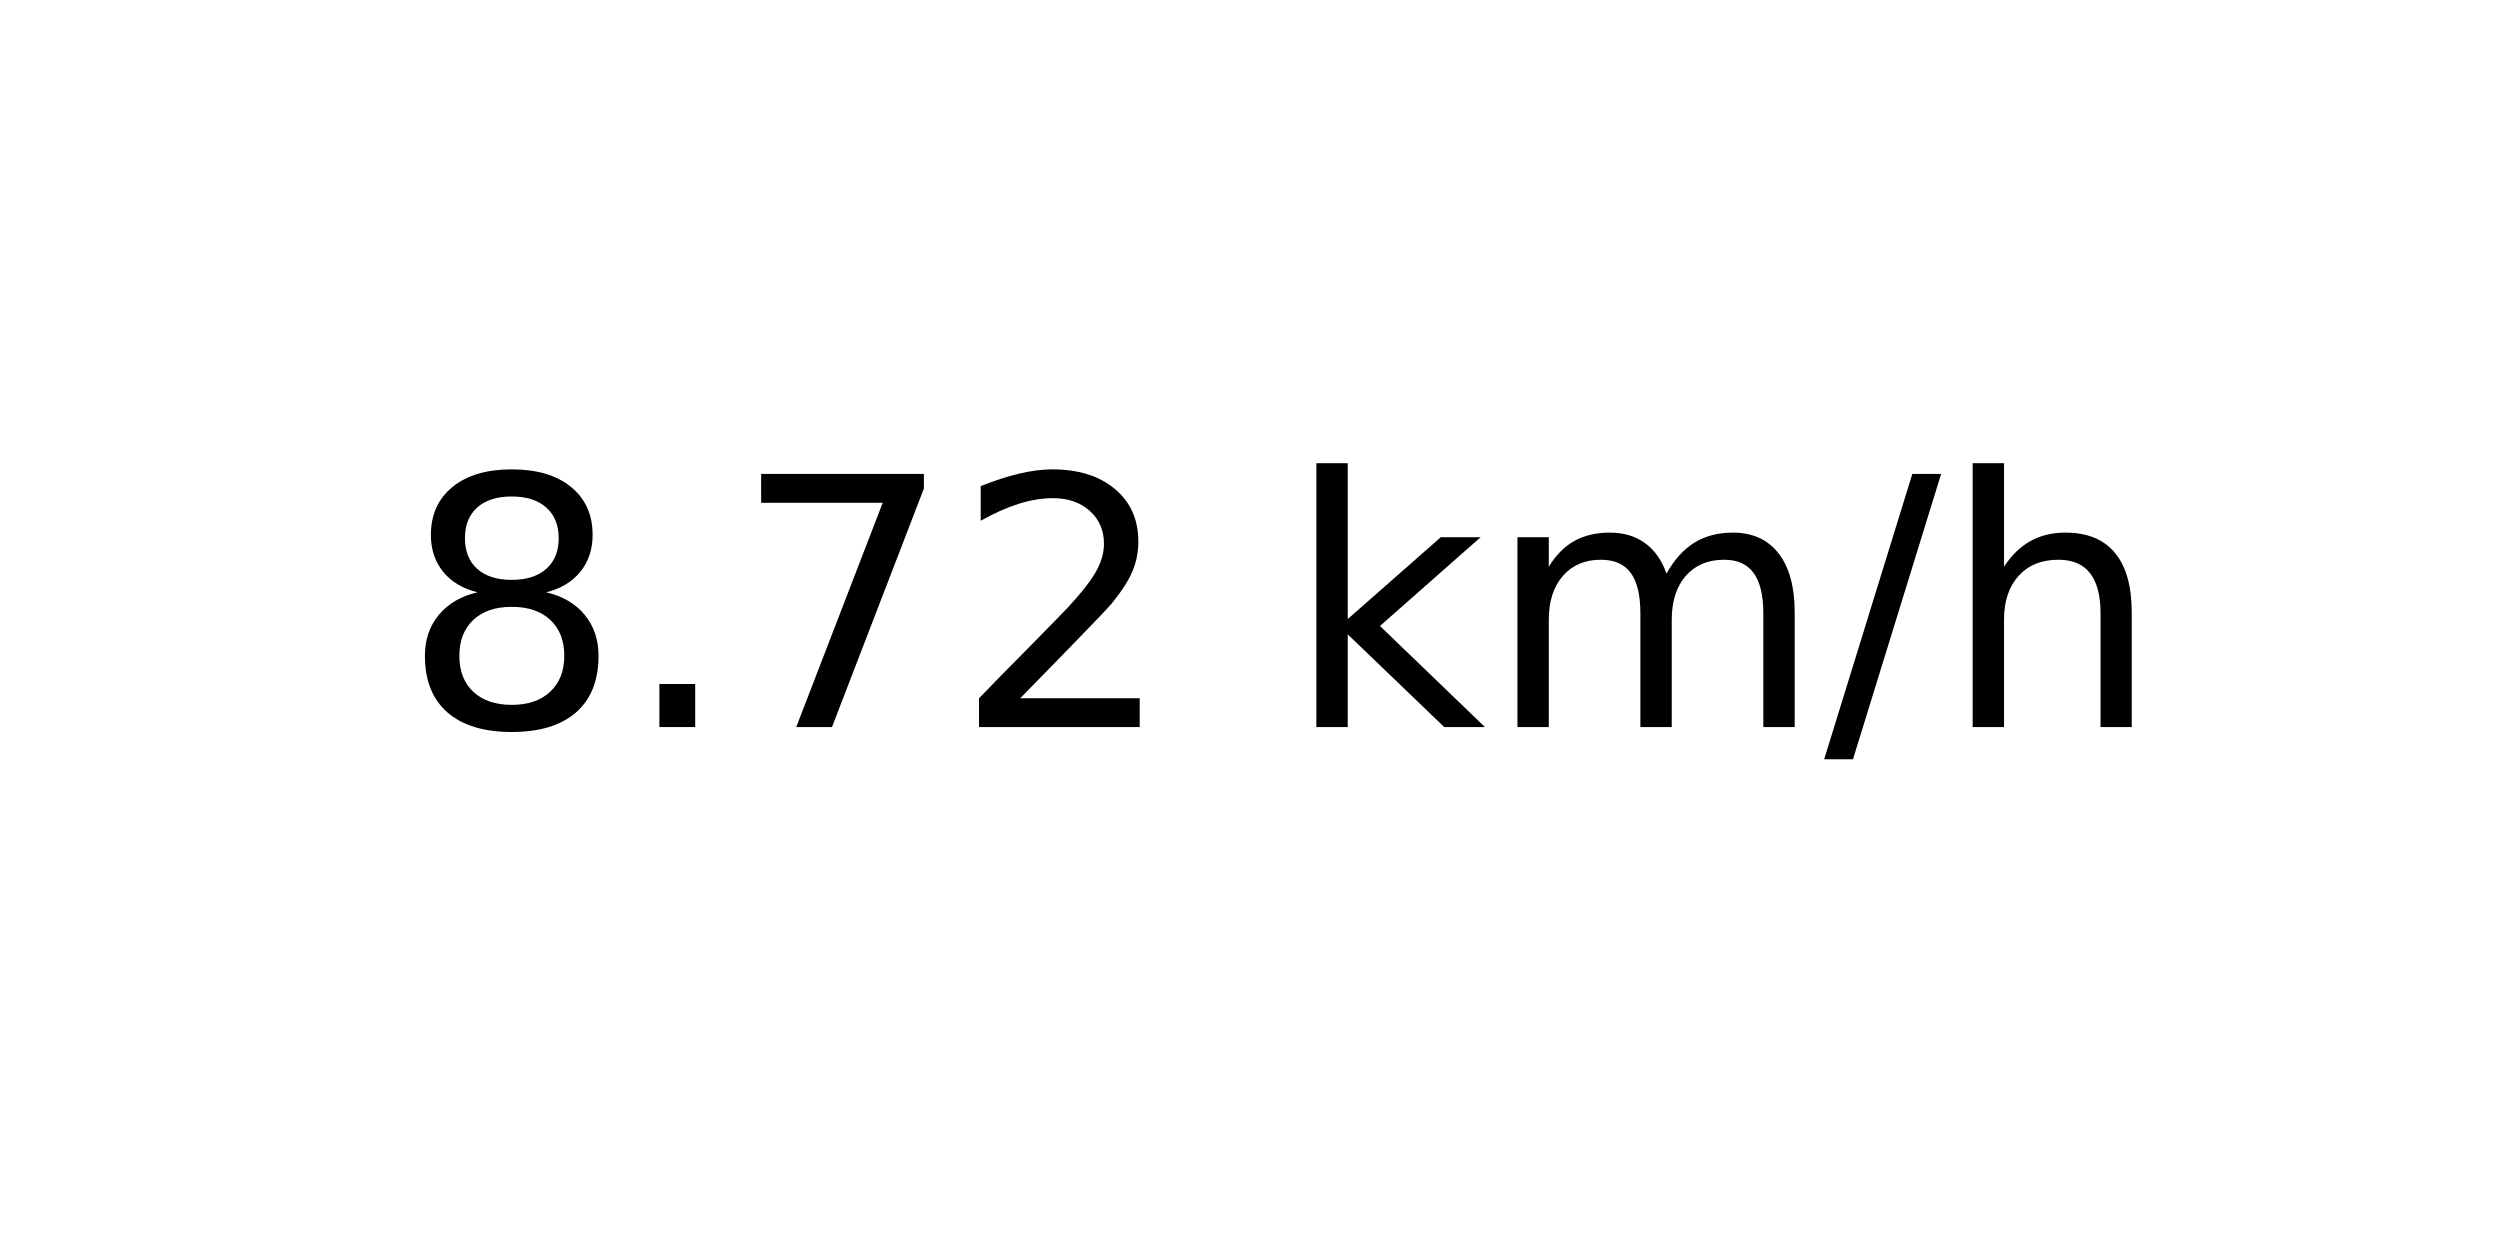
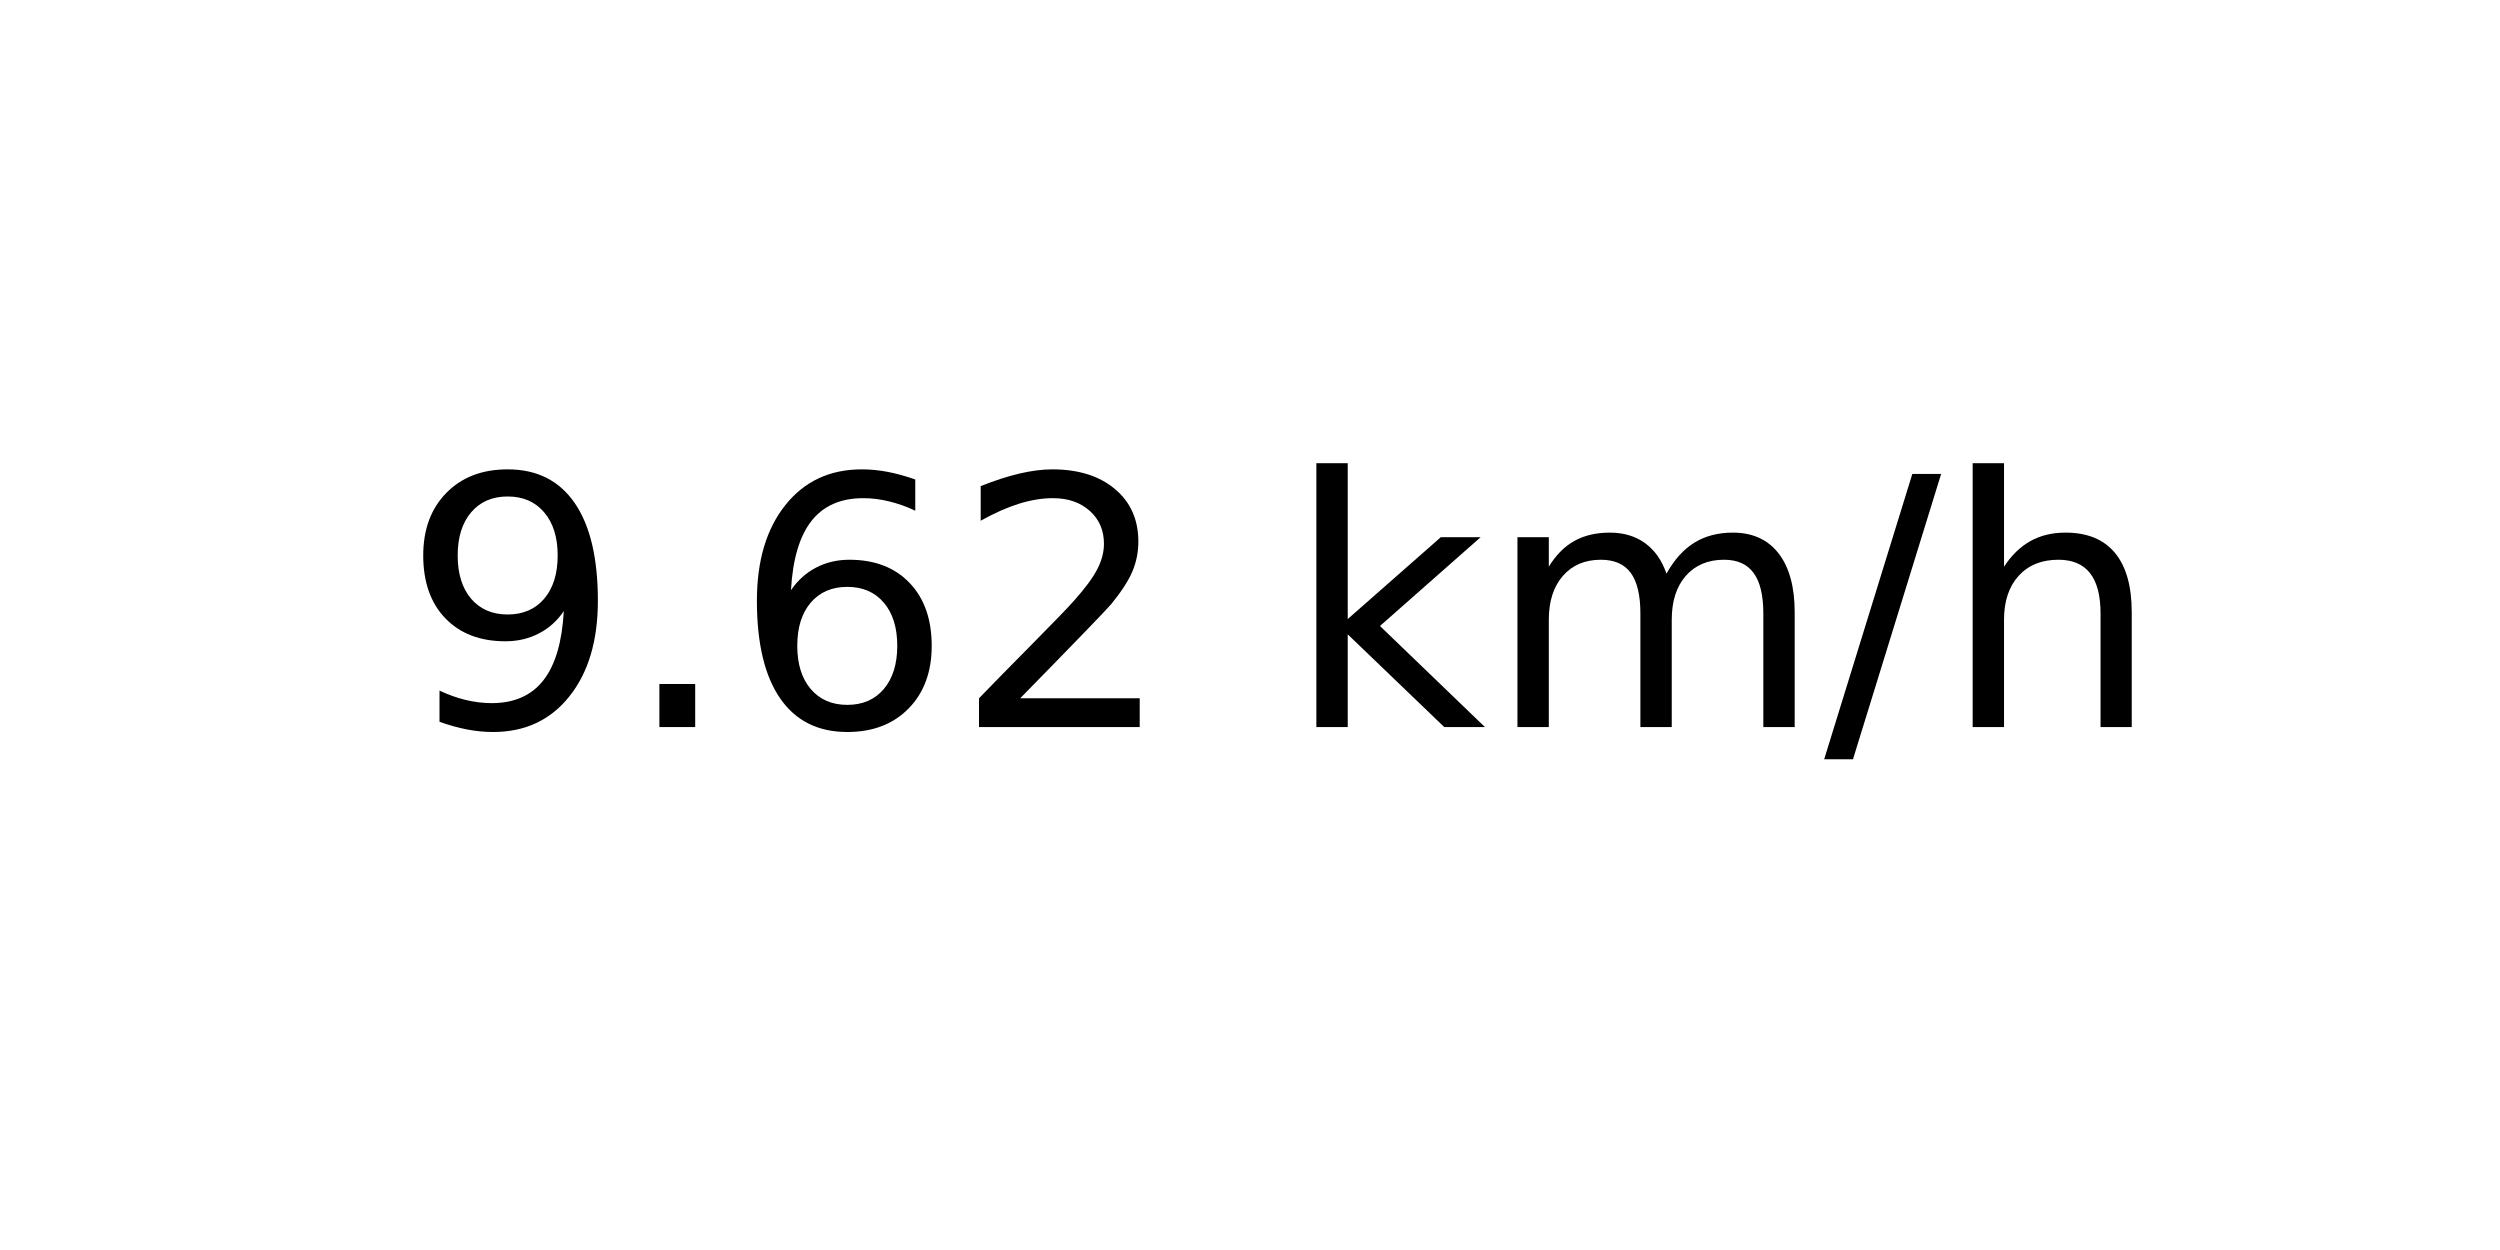
<svg xmlns="http://www.w3.org/2000/svg" xmlns:xlink="http://www.w3.org/1999/xlink" width="72pt" height="36pt" viewBox="0 0 72 36" version="1.1">
  <defs>
    <style type="text/css">*{stroke-linejoin: round; stroke-linecap: butt}</style>
  </defs>
  <g id="figure_1">
    <g id="axes_1">
      <g id="text_1">
        <g transform="translate(11.55937 20.93937) scale(0.1 -0.1)">
          <defs>
-             <path id="DejaVuSans-38" d="M 2034 2216  Q 1584 2216 1326 1975  Q 1069 1734 1069 1313  Q 1069 891 1326 650  Q 1584 409 2034 409  Q 2484 409 2743 651  Q 3003 894 3003 1313  Q 3003 1734 2745 1975  Q 2488 2216 2034 2216  z M 1403 2484  Q 997 2584 770 2862  Q 544 3141 544 3541  Q 544 4100 942 4425  Q 1341 4750 2034 4750  Q 2731 4750 3128 4425  Q 3525 4100 3525 3541  Q 3525 3141 3298 2862  Q 3072 2584 2669 2484  Q 3125 2378 3379 2068  Q 3634 1759 3634 1313  Q 3634 634 3220 271  Q 2806 -91 2034 -91  Q 1263 -91 848 271  Q 434 634 434 1313  Q 434 1759 690 2068  Q 947 2378 1403 2484  z M 1172 3481  Q 1172 3119 1398 2916  Q 1625 2713 2034 2713  Q 2441 2713 2670 2916  Q 2900 3119 2900 3481  Q 2900 3844 2670 4047  Q 2441 4250 2034 4250  Q 1625 4250 1398 4047  Q 1172 3844 1172 3481  z " transform="scale(0.015625)" />
+             <path id="DejaVuSans-39" d="M 703 97  L 703 672  Q 941 559 1184 500  Q 1428 441 1663 441  Q 2288 441 2617 861  Q 2947 1281 2994 2138  Q 2813 1869 2534 1725  Q 2256 1581 1919 1581  Q 1219 1581 811 2004  Q 403 2428 403 3163  Q 403 3881 828 4315  Q 1253 4750 1959 4750  Q 2769 4750 3195 4129  Q 3622 3509 3622 2328  Q 3622 1225 3098 567  Q 2575 -91 1691 -91  Q 1453 -91 1209 -44  Q 966 3 703 97  z M 1959 2075  Q 2384 2075 2632 2365  Q 2881 2656 2881 3163  Q 2881 3666 2632 3958  Q 2384 4250 1959 4250  Q 1534 4250 1286 3958  Q 1038 3666 1038 3163  Q 1038 2656 1286 2365  Q 1534 2075 1959 2075  z " transform="scale(0.015625)" />
            <path id="DejaVuSans-2e" d="M 684 794  L 1344 794  L 1344 0  L 684 0  L 684 794  z " transform="scale(0.015625)" />
-             <path id="DejaVuSans-37" d="M 525 4666  L 3525 4666  L 3525 4397  L 1831 0  L 1172 0  L 2766 4134  L 525 4134  L 525 4666  z " transform="scale(0.015625)" />
+             <path id="DejaVuSans-36" d="M 2113 2584  Q 1688 2584 1439 2293  Q 1191 2003 1191 1497  Q 1191 994 1439 701  Q 1688 409 2113 409  Q 2538 409 2786 701  Q 3034 994 3034 1497  Q 3034 2003 2786 2293  Q 2538 2584 2113 2584  z M 3366 4563  L 3366 3988  Q 3128 4100 2886 4159  Q 2644 4219 2406 4219  Q 1781 4219 1451 3797  Q 1122 3375 1075 2522  Q 1259 2794 1537 2939  Q 1816 3084 2150 3084  Q 2853 3084 3261 2657  Q 3669 2231 3669 1497  Q 3669 778 3244 343  Q 2819 -91 2113 -91  Q 1303 -91 875 529  Q 447 1150 447 2328  Q 447 3434 972 4092  Q 1497 4750 2381 4750  Q 2619 4750 2861 4703  Q 3103 4656 3366 4563  z " transform="scale(0.015625)" />
            <path id="DejaVuSans-32" d="M 1228 531  L 3431 531  L 3431 0  L 469 0  L 469 531  Q 828 903 1448 1529  Q 2069 2156 2228 2338  Q 2531 2678 2651 2914  Q 2772 3150 2772 3378  Q 2772 3750 2511 3984  Q 2250 4219 1831 4219  Q 1534 4219 1204 4116  Q 875 4013 500 3803  L 500 4441  Q 881 4594 1212 4672  Q 1544 4750 1819 4750  Q 2544 4750 2975 4387  Q 3406 4025 3406 3419  Q 3406 3131 3298 2873  Q 3191 2616 2906 2266  Q 2828 2175 2409 1742  Q 1991 1309 1228 531  z " transform="scale(0.015625)" />
            <path id="DejaVuSans-20" transform="scale(0.015625)" />
            <path id="DejaVuSans-6b" d="M 581 4863  L 1159 4863  L 1159 1991  L 2875 3500  L 3609 3500  L 1753 1863  L 3688 0  L 2938 0  L 1159 1709  L 1159 0  L 581 0  L 581 4863  z " transform="scale(0.015625)" />
            <path id="DejaVuSans-6d" d="M 3328 2828  Q 3544 3216 3844 3400  Q 4144 3584 4550 3584  Q 5097 3584 5394 3201  Q 5691 2819 5691 2113  L 5691 0  L 5113 0  L 5113 2094  Q 5113 2597 4934 2840  Q 4756 3084 4391 3084  Q 3944 3084 3684 2787  Q 3425 2491 3425 1978  L 3425 0  L 2847 0  L 2847 2094  Q 2847 2600 2669 2842  Q 2491 3084 2119 3084  Q 1678 3084 1418 2786  Q 1159 2488 1159 1978  L 1159 0  L 581 0  L 581 3500  L 1159 3500  L 1159 2956  Q 1356 3278 1631 3431  Q 1906 3584 2284 3584  Q 2666 3584 2933 3390  Q 3200 3197 3328 2828  z " transform="scale(0.015625)" />
            <path id="DejaVuSans-2f" d="M 1625 4666  L 2156 4666  L 531 -594  L 0 -594  L 1625 4666  z " transform="scale(0.015625)" />
            <path id="DejaVuSans-68" d="M 3513 2113  L 3513 0  L 2938 0  L 2938 2094  Q 2938 2591 2744 2837  Q 2550 3084 2163 3084  Q 1697 3084 1428 2787  Q 1159 2491 1159 1978  L 1159 0  L 581 0  L 581 4863  L 1159 4863  L 1159 2956  Q 1366 3272 1645 3428  Q 1925 3584 2291 3584  Q 2894 3584 3203 3211  Q 3513 2838 3513 2113  z " transform="scale(0.015625)" />
          </defs>
-           <use xlink:href="#DejaVuSans-38" />
+           <use xlink:href="#DejaVuSans-39" />
          <use xlink:href="#DejaVuSans-2e" x="63.623" />
-           <use xlink:href="#DejaVuSans-37" x="95.41" />
+           <use xlink:href="#DejaVuSans-36" x="95.41" />
          <use xlink:href="#DejaVuSans-32" x="159.033" />
          <use xlink:href="#DejaVuSans-20" x="222.656" />
          <use xlink:href="#DejaVuSans-6b" x="254.443" />
          <use xlink:href="#DejaVuSans-6d" x="312.354" />
          <use xlink:href="#DejaVuSans-2f" x="409.766" />
          <use xlink:href="#DejaVuSans-68" x="443.457" />
        </g>
      </g>
    </g>
  </g>
</svg>
